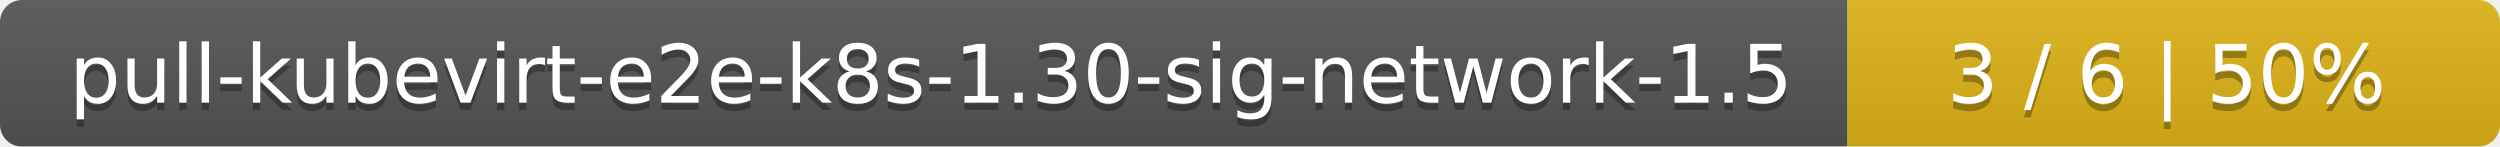
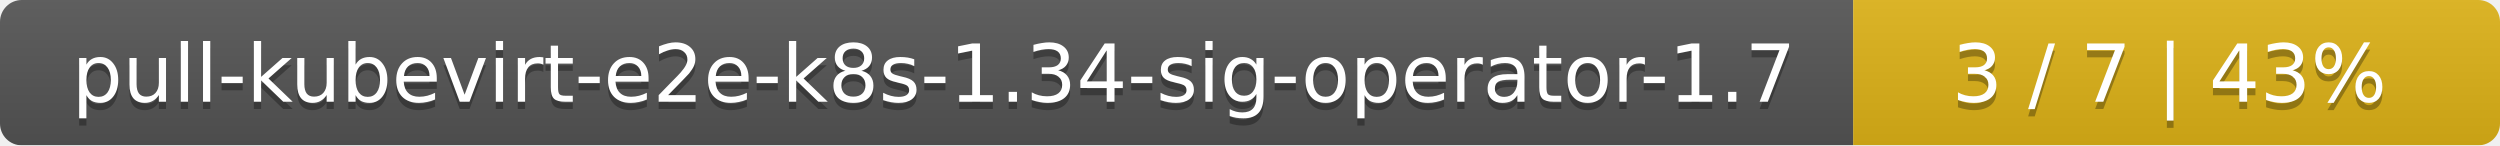
- <svg xmlns="http://www.w3.org/2000/svg" width="341" height="20">
+ <svg xmlns="http://www.w3.org/2000/svg" width="344" height="20">
  <linearGradient id="smooth" x2="0" y2="100%">
    <stop offset="0" stop-color="#bbb" stop-opacity=".1" />
    <stop offset="1" stop-opacity=".1" />
  </linearGradient>
  <mask id="round">
-     <rect width="341" height="20" rx="3" fill="#fff" />
+     <rect width="344" height="20" rx="3" fill="#fff" />
  </mask>
  <g mask="url(#round)">
-     <rect width="252" height="20" fill="#555" />
-     <rect x="252" width="89" height="20" fill="#dfb317" />
-     <rect width="341" height="20" fill="url(#smooth)" />
+     <rect width="255" height="20" fill="#555" />
+     <rect x="255" width="89" height="20" fill="#dfb317" />
+     <rect width="344" height="20" fill="url(#smooth)" />
  </g>
  <g fill="#fff" text-anchor="middle" font-family="DejaVu Sans,Verdana,Geneva,sans-serif" font-size="11">
-     <text x="127" y="15" fill="#010101" fill-opacity=".3">pull-kubevirt-e2e-k8s-1.30-sig-network-1.5</text>
-     <text x="127" y="14">pull-kubevirt-e2e-k8s-1.30-sig-network-1.5</text>
-     <text x="295.5" y="15" fill="#010101" fill-opacity=".3">3 / 6    |    50%</text>
-     <text x="295.5" y="14">3 / 6    |    50%</text>
+     <text x="128.5" y="15" fill="#010101" fill-opacity=".3">pull-kubevirt-e2e-k8s-1.34-sig-operator-1.7</text>
+     <text x="128.5" y="14">pull-kubevirt-e2e-k8s-1.34-sig-operator-1.7</text>
+     <text x="298.5" y="15" fill="#010101" fill-opacity=".3">3 / 7    |    43%</text>
+     <text x="298.5" y="14">3 / 7    |    43%</text>
  </g>
</svg>
